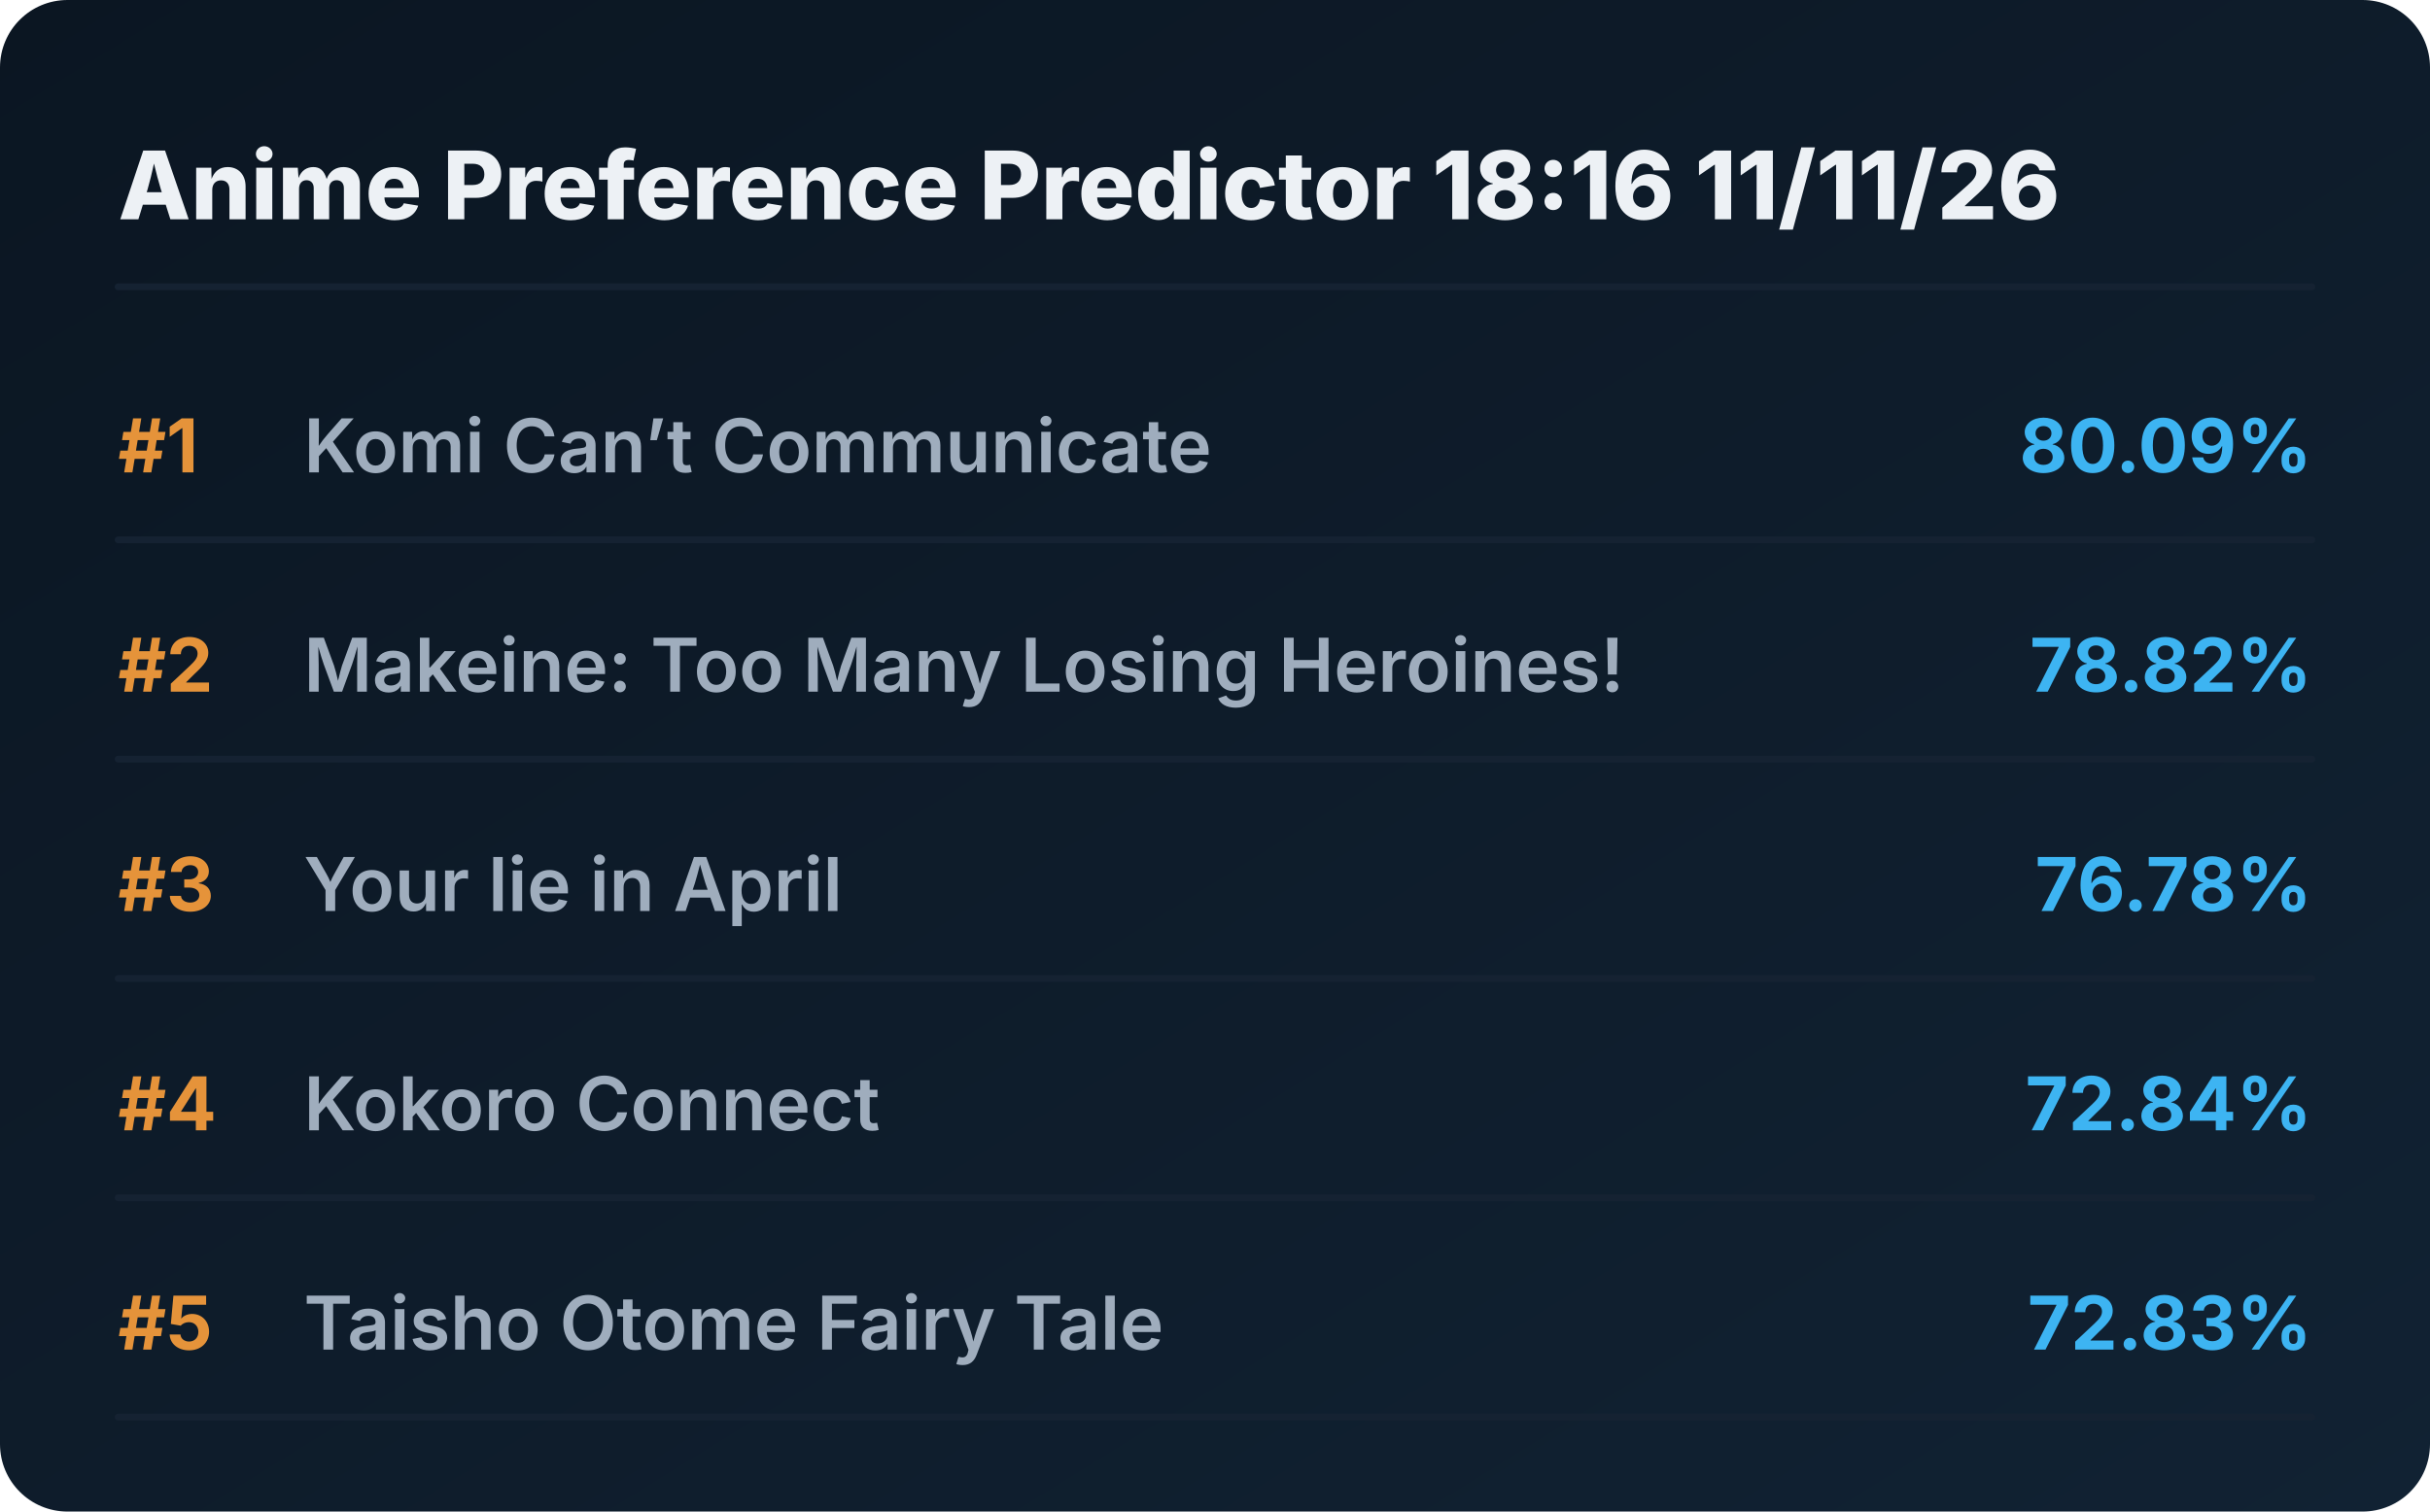
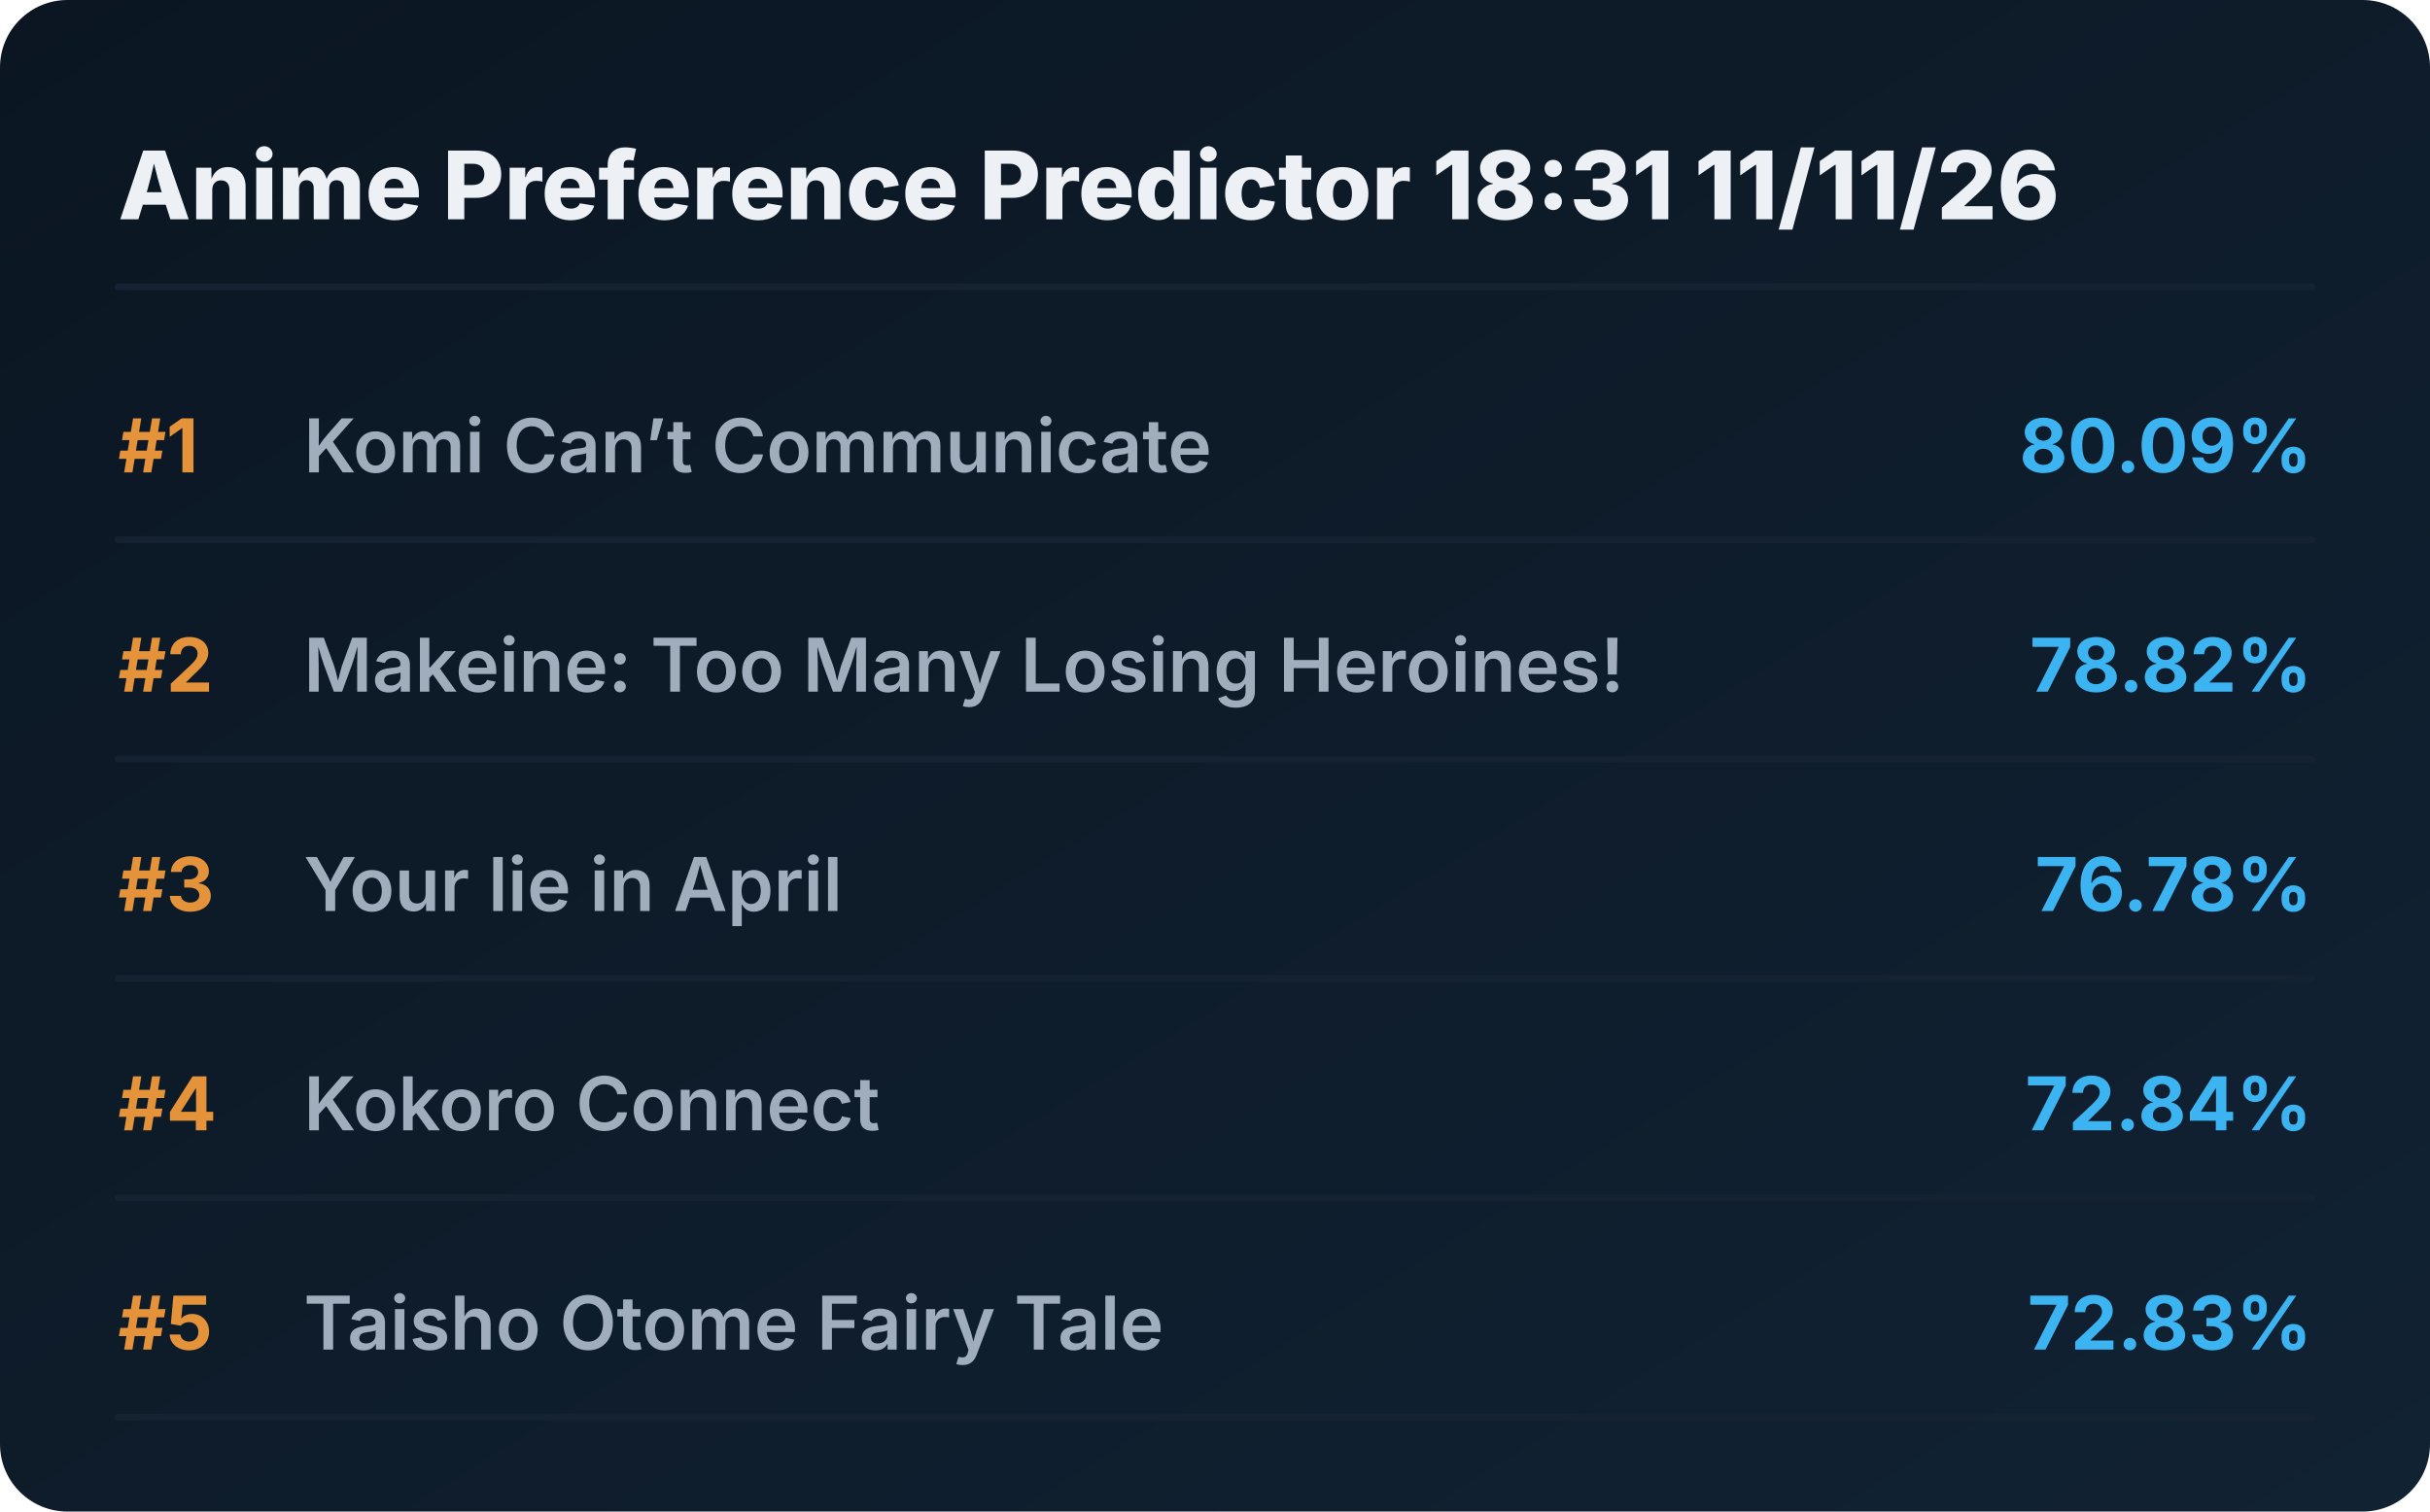
<svg xmlns="http://www.w3.org/2000/svg" viewBox="0 0 720 448" preserveAspectRatio="xMidYMid meet" style="width: 100%; height: auto; max-width: 720px;">
  <defs>
    <linearGradient id="boxGrad" x1="0%" y1="0%" x2="100%" y2="100%">
      <stop offset="0%" stop-color="#0b1622" />
      <stop offset="100%" stop-color="#112233" />
    </linearGradient>
    <clipPath id="titleClip">
      <rect x="90" y="0" width="510" height="100%" />
    </clipPath>
  </defs>
  <style>
    .bg { fill: url(#boxGrad); rx: 20px; }
    .header { font-family: 'Overpass', 'Inter', system-ui, sans-serif; font-weight: 800; font-size: 28px; fill: #edf1f5; }
    .rank { font-family: 'Overpass', 'Inter', system-ui, sans-serif; font-weight: 700; font-size: 22px; fill: #e5933a; }
    .title { font-family: 'Overpass', 'Inter', system-ui, sans-serif; font-weight: 600; font-size: 22px; fill: #9fadbd; }
    .score { font-family: 'Overpass', 'Inter', system-ui, sans-serif; font-weight: 700; font-size: 22px; fill: #3db4f2; }
    .line { stroke: #152232; stroke-width: 2; stroke-linecap: round; }
  </style>
  <rect class="bg" width="720" height="448" />
-   <text x="35" y="65" class="header">Anime Preference Predictor 18:16 11/11/26</text>
+   <text x="35" y="65" class="header">Anime Preference Predictor 18:31 11/11/26</text>
  <line x1="35" y1="85" x2="685" y2="85" class="line" />
  <g transform="translate(0, 0)">
    <text x="35" y="140" class="rank">#1</text>
    <text x="90" y="140" class="title">Komi Can’t Communicate</text>
    <text x="685" y="140" class="score" text-anchor="end">80.09%</text>
    <line x1="35" y1="160" x2="685" y2="160" class="line" />
  </g>
  <g transform="translate(0, 65)">
    <text x="35" y="140" class="rank">#2</text>
    <text x="90" y="140" class="title">Makeine: Too Many Losing Heroines!</text>
    <text x="685" y="140" class="score" text-anchor="end">78.82%</text>
    <line x1="35" y1="160" x2="685" y2="160" class="line" />
  </g>
  <g transform="translate(0, 130)">
    <text x="35" y="140" class="rank">#3</text>
    <text x="90" y="140" class="title">Your lie in April</text>
    <text x="685" y="140" class="score" text-anchor="end">76.78%</text>
    <line x1="35" y1="160" x2="685" y2="160" class="line" />
  </g>
  <g transform="translate(0, 195)">
    <text x="35" y="140" class="rank">#4</text>
    <text x="90" y="140" class="title">Kokoro Connect</text>
    <text x="685" y="140" class="score" text-anchor="end">72.84%</text>
    <line x1="35" y1="160" x2="685" y2="160" class="line" />
  </g>
  <g transform="translate(0, 260)">
    <text x="35" y="140" class="rank">#5</text>
    <text x="90" y="140" class="title">Taisho Otome Fairy Tale</text>
    <text x="685" y="140" class="score" text-anchor="end">72.83%</text>
    <line x1="35" y1="160" x2="685" y2="160" class="line" />
  </g>
</svg>
